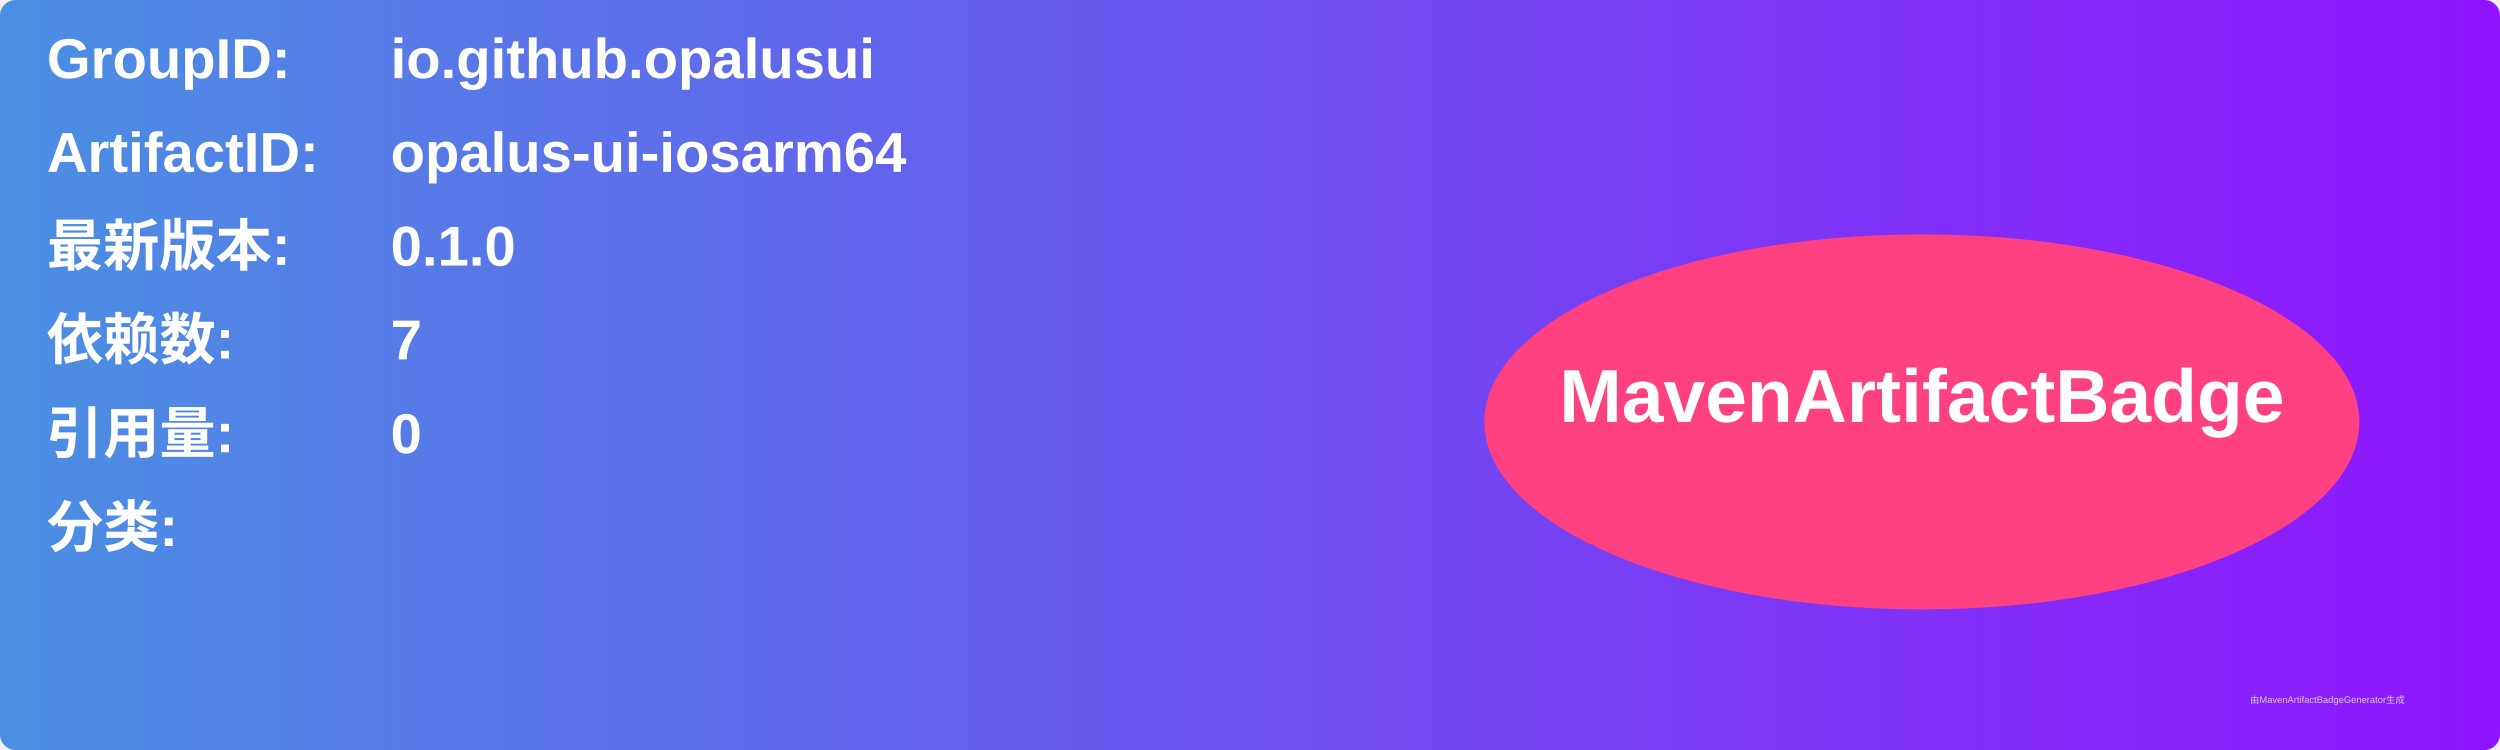
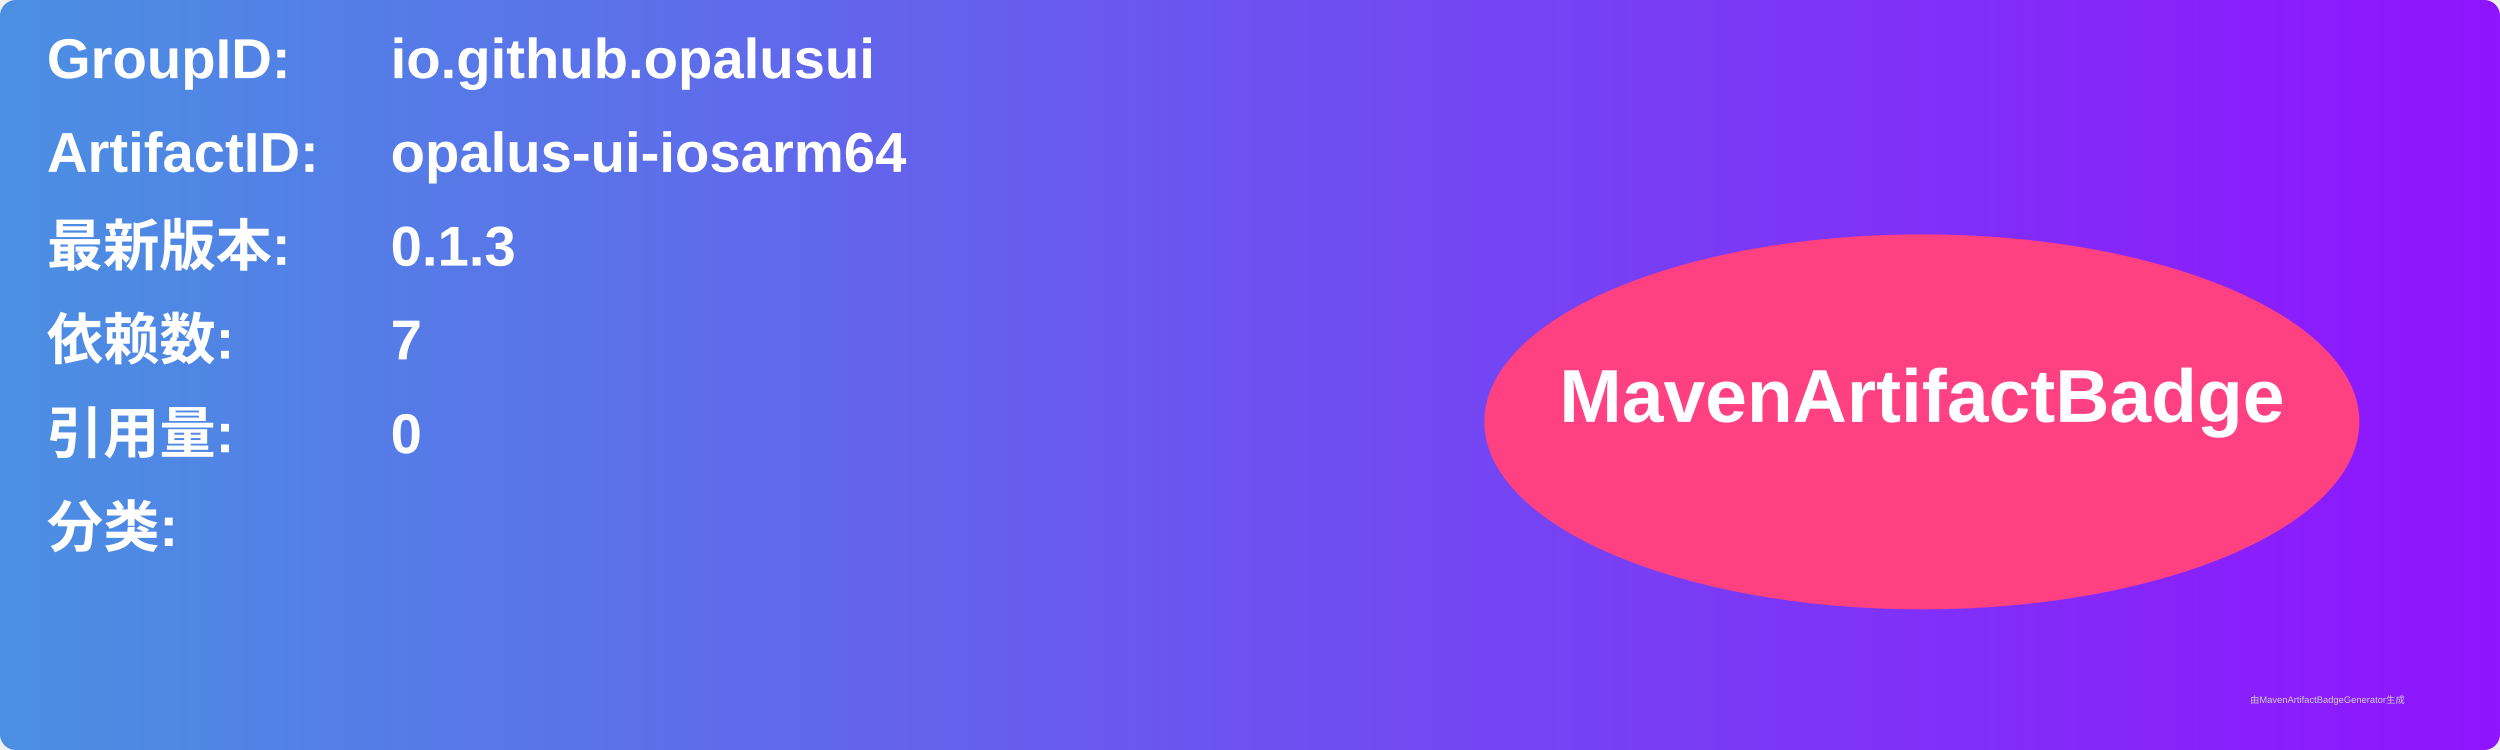
<svg xmlns="http://www.w3.org/2000/svg" width="800" height="240" viewBox="0 0 800 240">
  <linearGradient id="grad" x1="0%" y1="0%" x2="100%" y2="0%">
    <stop offset="0%" stop-color="#4a90e2" />
    <stop offset="100%" stop-color="#9013fe" />
  </linearGradient>
  <rect width="100%" height="100%" rx="5" ry="5" fill="url(#grad)" />
  <g transform="translate(15, 15)">
    <text x="0" y="10" font-family="Arial" font-size="18" fill="white" font-weight="bold" width="260">GroupID:</text>
    <text x="110" y="10" font-family="Arial" font-size="18" fill="white" font-weight="bold" width="460">io.github.opalusui</text>
    <text x="0" y="40" font-family="Arial" font-size="18" fill="white" font-weight="bold" width="260">ArtifactID:</text>
    <text x="110" y="40" font-family="Arial" font-size="18" fill="white" font-weight="bold" width="460">opalus-ui-iosarm64</text>
    <text x="0" y="70" font-family="Arial" font-size="18" fill="white" font-weight="bold">最新版本:</text>
    <text x="110" y="70" font-family="Arial" font-size="18" fill="white" font-weight="bold">
-       <tspan font-weight="bold">0.1.0</tspan>
+       <tspan font-weight="bold">0.1.3</tspan>
    </text>
    <text x="0" y="100" font-family="Arial" font-size="18" fill="white" font-weight="bold">依赖数: </text>
    <text x="110" y="100" font-family="Arial" font-size="18" fill="white">
      <tspan font-weight="bold">7</tspan>
    </text>
    <text x="0" y="130" font-family="Arial" font-size="18" fill="white" font-weight="bold">引用量: </text>
    <text x="110" y="130" font-family="Arial" font-size="18" fill="white">
      <tspan font-weight="bold">0</tspan>
    </text>
    <text x="0" y="160" font-family="Arial" font-size="18" fill="white" font-weight="bold">分类:</text>
    <text x="10" y="190" font-family="Arial" font-size="10" fill="white">
      <tspan font-weight="bold" />
    </text>
    <ellipse cx="600" cy="120" rx="140" ry="60" fill="#ff4081" />
    <text x="600" y="120" text-anchor="middle" font-family="Arial" font-size="24" fill="white" font-weight="bold">MavenArtifactBadge</text>
  </g>
  <text x="720" y="225" font-family="Arial" font-size="3" fill="#d0d0d0">由MavenArtifactBadgeGenerator生成</text>
</svg>
